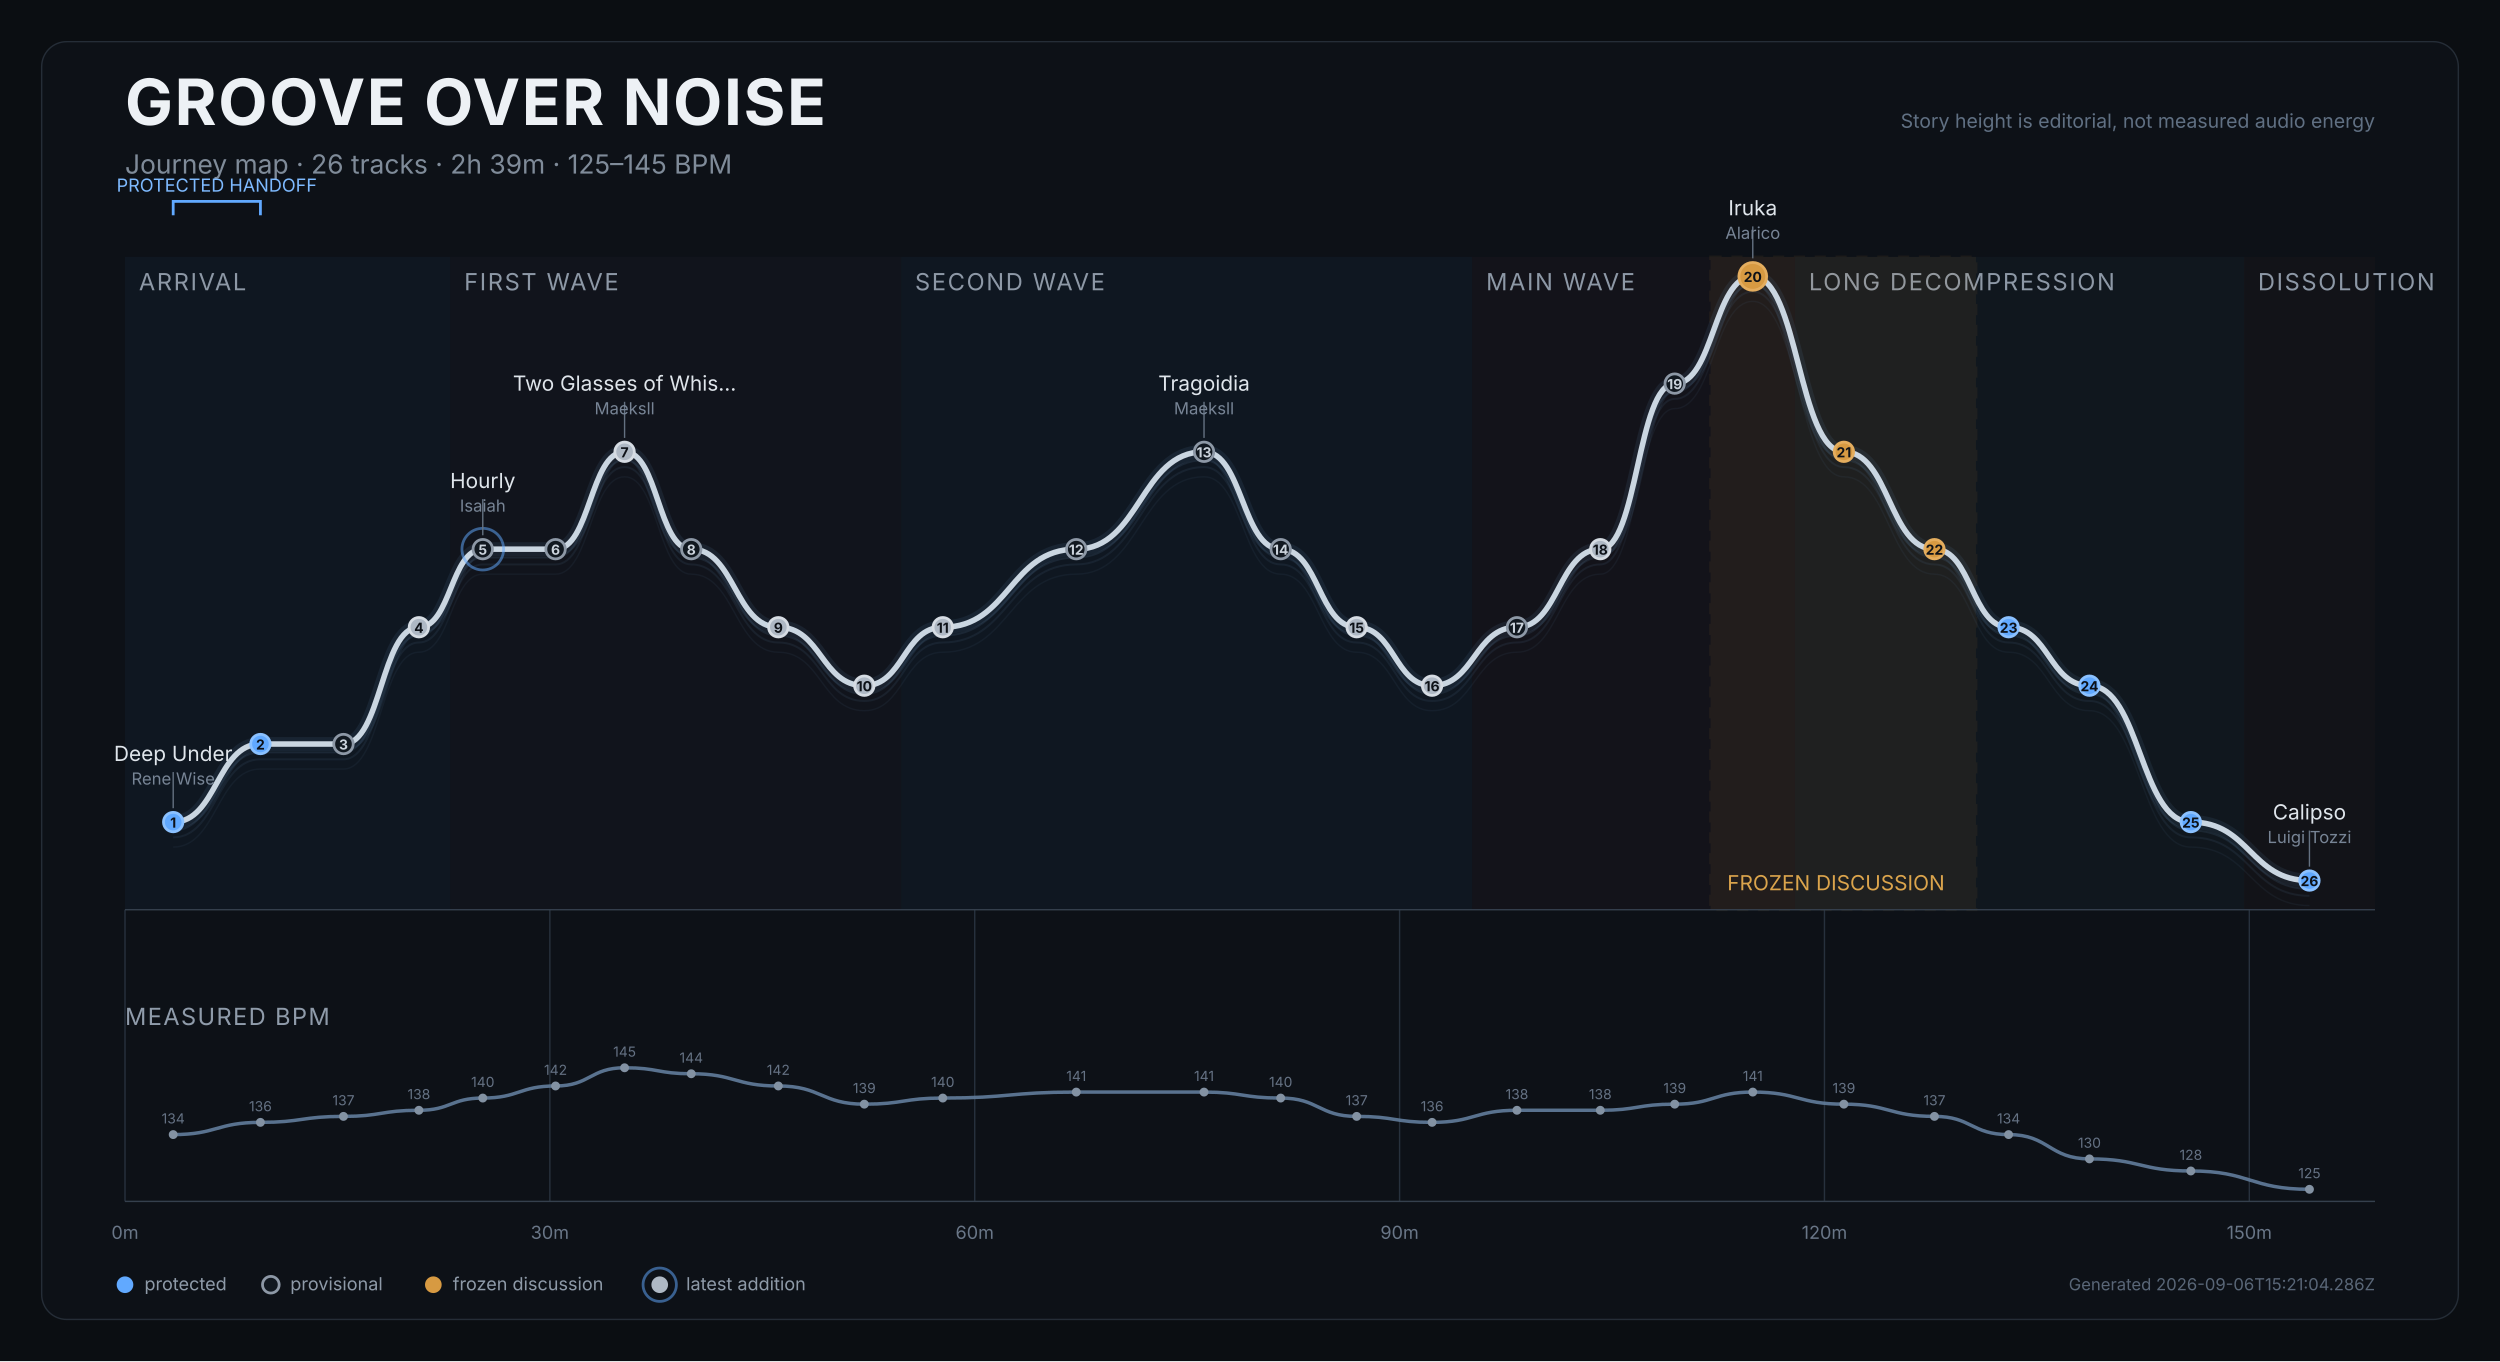
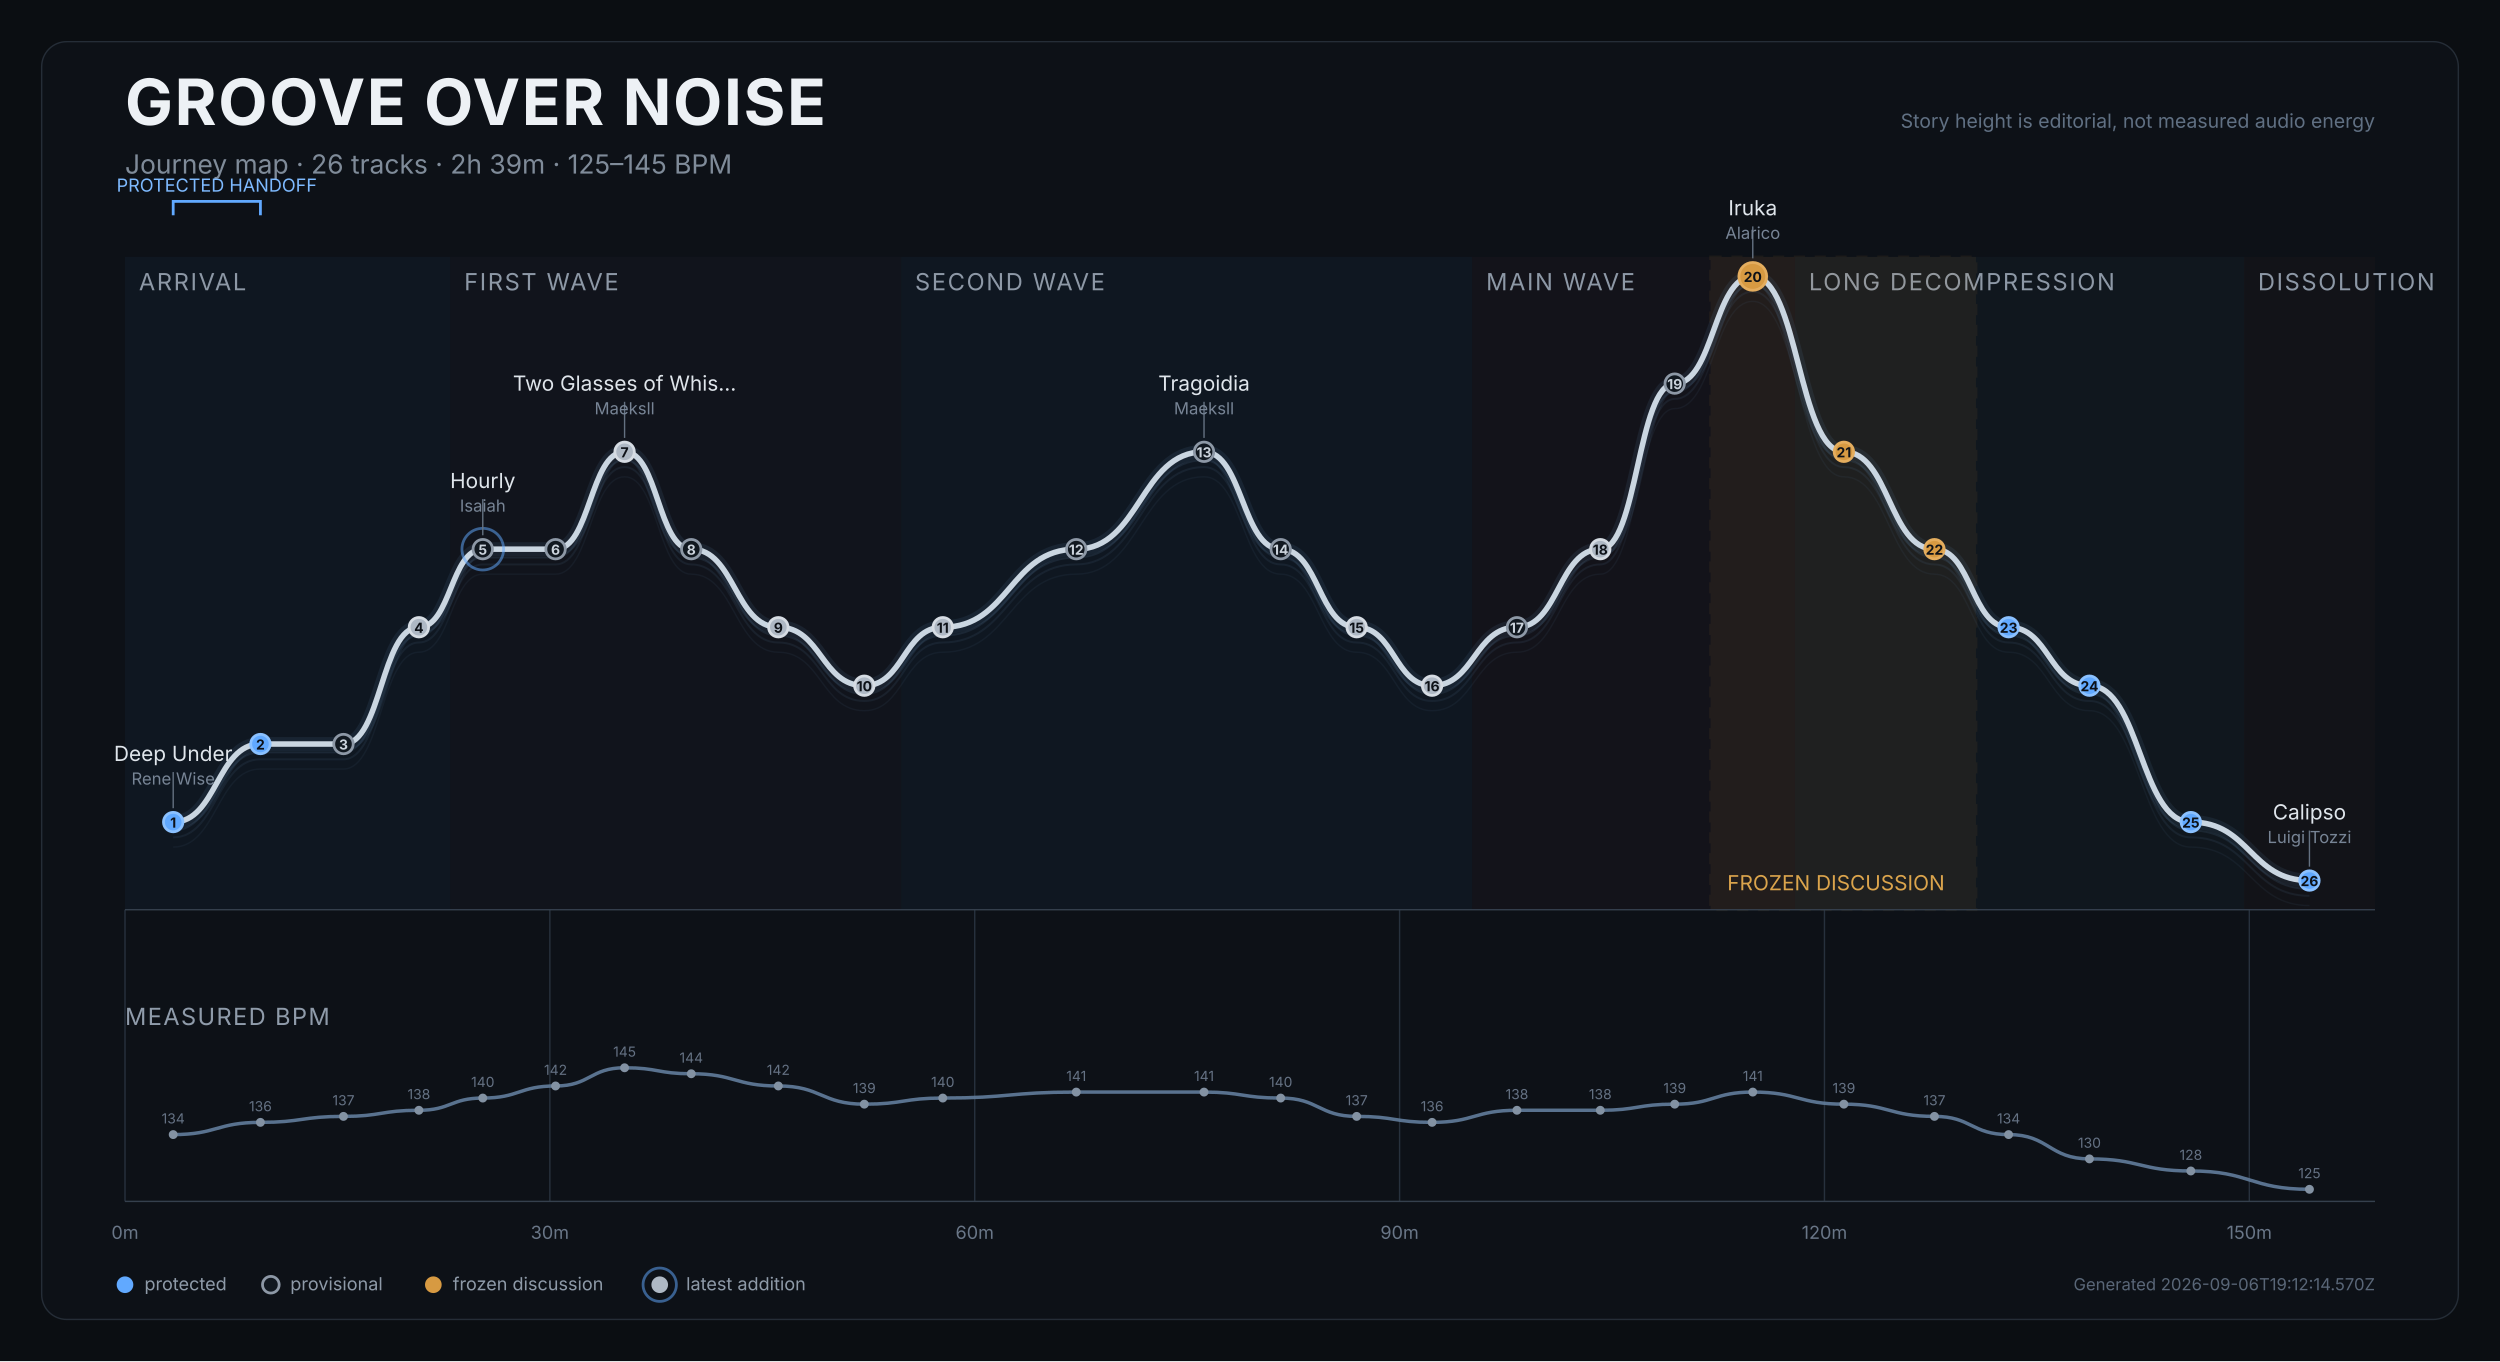
<svg xmlns="http://www.w3.org/2000/svg" width="1800" height="980" viewBox="0 0 1800 980" role="img" aria-labelledby="title desc">
  <rect width="1800" height="980" fill="#0b0e12" />
  <rect x="30" y="30" width="1740" height="920" rx="18" fill="#0d1117" stroke="#252d37" />
  <text x="90" y="90" fill="#edf1f5" font-size="46" font-weight="750" font-family="Inter,Arial,sans-serif" letter-spacing="1.2">GROOVE OVER NOISE</text>
  <text x="90" y="125" fill="#7f8b99" font-size="19" font-family="Inter,Arial,sans-serif">Journey map · 26 tracks · 2h 39m · 125–145 BPM</text>
  <text x="1710" y="92" text-anchor="end" fill="#607083" font-size="14" font-family="Inter,Arial,sans-serif">Story height is editorial, not measured audio energy</text>
  <g>
    <rect x="90.0" y="185" width="234.2" height="470" fill="#101923" opacity="0.82" />
    <text x="100.0" y="209" fill="#8d98a6" font-size="17" font-family="Inter,Arial,sans-serif" letter-spacing="1.2">ARRIVAL</text>
  </g>
  <g>
    <rect x="324.2" y="185" width="324.6" height="470" fill="#12151d" opacity="0.82" />
    <text x="334.2" y="209" fill="#8d98a6" font-size="17" font-family="Inter,Arial,sans-serif" letter-spacing="1.2">FIRST WAVE</text>
  </g>
  <g>
    <rect x="648.8" y="185" width="411.2" height="470" fill="#101923" opacity="0.82" />
    <text x="658.8" y="209" fill="#8d98a6" font-size="17" font-family="Inter,Arial,sans-serif" letter-spacing="1.2">SECOND WAVE</text>
  </g>
  <g>
    <rect x="1060.0" y="185" width="232.3" height="470" fill="#15131b" opacity="0.82" />
    <text x="1070.0" y="209" fill="#8d98a6" font-size="17" font-family="Inter,Arial,sans-serif" letter-spacing="1.2">MAIN WAVE</text>
  </g>
  <g>
    <rect x="1292.4" y="185" width="323.3" height="470" fill="#111820" opacity="0.82" />
    <text x="1302.4" y="209" fill="#8d98a6" font-size="17" font-family="Inter,Arial,sans-serif" letter-spacing="1.2">LONG DECOMPRESSION</text>
  </g>
  <g>
    <rect x="1615.7" y="185" width="94.3" height="470" fill="#131419" opacity="0.82" />
    <text x="1625.7" y="209" fill="#8d98a6" font-size="17" font-family="Inter,Arial,sans-serif" letter-spacing="1.2">DISSOLUTION</text>
  </g>
  <g>
    <rect x="1231.6" y="185" width="191.1" height="470" fill="#c98a2e" opacity="0.08" stroke="#c98a2e" stroke-width="2" stroke-dasharray="8 7" />
    <text x="1243.6" y="641" fill="#dba44c" font-size="15" font-family="Inter,Arial,sans-serif">FROZEN DISCUSSION</text>
  </g>
  <line x1="90.0" y1="655" x2="90.0" y2="865" stroke="#27313d" stroke-width="1" />
  <text x="90.0" y="892" text-anchor="middle" fill="#697687" font-size="13" font-family="Inter,Arial,sans-serif">0m</text>
  <line x1="395.9" y1="655" x2="395.9" y2="865" stroke="#27313d" stroke-width="1" />
  <text x="395.9" y="892" text-anchor="middle" fill="#697687" font-size="13" font-family="Inter,Arial,sans-serif">30m</text>
  <line x1="701.8" y1="655" x2="701.8" y2="865" stroke="#27313d" stroke-width="1" />
  <text x="701.8" y="892" text-anchor="middle" fill="#697687" font-size="13" font-family="Inter,Arial,sans-serif">60m</text>
  <line x1="1007.7" y1="655" x2="1007.7" y2="865" stroke="#27313d" stroke-width="1" />
  <text x="1007.7" y="892" text-anchor="middle" fill="#697687" font-size="13" font-family="Inter,Arial,sans-serif">90m</text>
  <line x1="1313.6" y1="655" x2="1313.6" y2="865" stroke="#27313d" stroke-width="1" />
  <text x="1313.6" y="892" text-anchor="middle" fill="#697687" font-size="13" font-family="Inter,Arial,sans-serif">120m</text>
  <line x1="1619.5" y1="655" x2="1619.5" y2="865" stroke="#27313d" stroke-width="1" />
  <text x="1619.5" y="892" text-anchor="middle" fill="#697687" font-size="13" font-family="Inter,Arial,sans-serif">150m</text>
  <line x1="90" y1="655" x2="1710" y2="655" stroke="#35404d" />
  <path d="M 124.7 609.9 C 156.1 609.9, 156.1 553.7, 187.5 553.7 C 217.4 553.7, 217.4 553.7, 247.3 553.7 C 274.5 553.7, 274.5 469.6, 301.6 469.6 C 324.6 469.6, 324.6 413.4, 347.6 413.4 C 373.8 413.4, 373.8 413.4, 400.0 413.4 C 424.9 413.4, 424.9 343.3, 449.7 343.3 C 473.7 343.3, 473.7 413.4, 497.7 413.4 C 529.1 413.4, 529.1 469.6, 560.4 469.6 C 591.4 469.6, 591.4 511.7, 622.3 511.7 C 650.6 511.7, 650.6 469.6, 678.8 469.6 C 726.9 469.6, 726.9 413.4, 774.9 413.4 C 820.9 413.4, 820.9 343.3, 866.9 343.3 C 894.5 343.3, 894.5 413.4, 922.1 413.4 C 949.5 413.4, 949.5 469.6, 976.8 469.6 C 1004.0 469.6, 1004.0 511.7, 1031.1 511.7 C 1061.6 511.7, 1061.6 469.6, 1092.2 469.6 C 1122.2 469.6, 1122.2 413.4, 1152.2 413.4 C 1179.0 413.4, 1179.0 294.2, 1205.8 294.2 C 1233.9 294.2, 1233.9 217.0, 1262.0 217.0 C 1294.8 217.0, 1294.8 343.3, 1327.6 343.3 C 1360.2 343.3, 1360.2 413.4, 1392.8 413.4 C 1419.5 413.4, 1419.5 469.6, 1446.2 469.6 C 1475.3 469.6, 1475.3 511.7, 1504.4 511.7 C 1540.9 511.7, 1540.9 609.9, 1577.4 609.9 C 1620.1 609.9, 1620.1 652.0, 1662.8 652.0" fill="none" stroke="#45617c" stroke-width="1" opacity="0.12" />
  <path d="M 124.7 602.9 C 156.1 602.9, 156.1 546.7, 187.5 546.7 C 217.4 546.7, 217.4 546.7, 247.3 546.7 C 274.5 546.7, 274.5 462.6, 301.6 462.6 C 324.6 462.6, 324.6 406.4, 347.6 406.4 C 373.8 406.4, 373.8 406.4, 400.0 406.4 C 424.9 406.4, 424.9 336.3, 449.7 336.3 C 473.7 336.3, 473.7 406.4, 497.7 406.4 C 529.1 406.4, 529.1 462.6, 560.4 462.6 C 591.4 462.6, 591.4 504.7, 622.3 504.7 C 650.6 504.7, 650.6 462.6, 678.8 462.6 C 726.9 462.6, 726.9 406.4, 774.9 406.4 C 820.9 406.4, 820.9 336.3, 866.9 336.3 C 894.5 336.3, 894.5 406.4, 922.1 406.4 C 949.5 406.4, 949.5 462.6, 976.8 462.6 C 1004.0 462.6, 1004.0 504.7, 1031.1 504.7 C 1061.6 504.7, 1061.6 462.6, 1092.2 462.6 C 1122.2 462.6, 1122.2 406.4, 1152.2 406.4 C 1179.0 406.4, 1179.0 287.2, 1205.8 287.2 C 1233.9 287.2, 1233.9 210.0, 1262.0 210.0 C 1294.8 210.0, 1294.8 336.3, 1327.6 336.3 C 1360.2 336.3, 1360.2 406.4, 1392.8 406.4 C 1419.5 406.4, 1419.5 462.6, 1446.2 462.6 C 1475.3 462.6, 1475.3 504.7, 1504.4 504.7 C 1540.9 504.7, 1540.9 602.9, 1577.4 602.9 C 1620.1 602.9, 1620.1 645.0, 1662.8 645.0" fill="none" stroke="#45617c" stroke-width="1.4" opacity="0.17" />
  <path d="M 124.7 597.9 C 156.1 597.9, 156.1 541.7, 187.5 541.7 C 217.4 541.7, 217.4 541.7, 247.3 541.7 C 274.5 541.7, 274.5 457.6, 301.6 457.6 C 324.6 457.6, 324.6 401.4, 347.6 401.4 C 373.8 401.4, 373.8 401.4, 400.0 401.4 C 424.9 401.4, 424.9 331.3, 449.7 331.3 C 473.7 331.3, 473.7 401.4, 497.7 401.4 C 529.1 401.4, 529.1 457.6, 560.4 457.6 C 591.4 457.6, 591.4 499.7, 622.3 499.7 C 650.6 499.7, 650.6 457.6, 678.8 457.6 C 726.9 457.6, 726.9 401.4, 774.9 401.4 C 820.9 401.4, 820.9 331.3, 866.9 331.3 C 894.5 331.3, 894.5 401.4, 922.1 401.4 C 949.5 401.4, 949.5 457.6, 976.8 457.6 C 1004.0 457.6, 1004.0 499.7, 1031.1 499.7 C 1061.6 499.7, 1061.6 457.6, 1092.2 457.6 C 1122.2 457.6, 1122.2 401.4, 1152.2 401.4 C 1179.0 401.4, 1179.0 282.2, 1205.8 282.2 C 1233.9 282.2, 1233.9 205.0, 1262.0 205.0 C 1294.8 205.0, 1294.8 331.3, 1327.6 331.3 C 1360.2 331.3, 1360.2 401.4, 1392.8 401.4 C 1419.5 401.4, 1419.5 457.6, 1446.2 457.6 C 1475.3 457.6, 1475.3 499.7, 1504.4 499.7 C 1540.9 499.7, 1540.9 597.9, 1577.4 597.9 C 1620.1 597.9, 1620.1 640.0, 1662.8 640.0" fill="none" stroke="#45617c" stroke-width="1.4" opacity="0.22" />
  <path d="M 124.7 591.9 C 156.1 591.9, 156.1 535.7, 187.5 535.7 C 217.4 535.7, 217.4 535.7, 247.3 535.7 C 274.5 535.7, 274.5 451.6, 301.6 451.6 C 324.6 451.6, 324.6 395.4, 347.6 395.4 C 373.8 395.4, 373.8 395.4, 400.0 395.4 C 424.9 395.4, 424.9 325.3, 449.7 325.3 C 473.7 325.3, 473.7 395.4, 497.7 395.4 C 529.1 395.4, 529.1 451.6, 560.4 451.6 C 591.4 451.6, 591.4 493.7, 622.3 493.7 C 650.6 493.7, 650.6 451.6, 678.8 451.6 C 726.9 451.6, 726.9 395.4, 774.9 395.4 C 820.9 395.4, 820.9 325.3, 866.9 325.3 C 894.5 325.3, 894.5 395.4, 922.1 395.4 C 949.5 395.4, 949.5 451.6, 976.8 451.6 C 1004.0 451.6, 1004.0 493.7, 1031.1 493.7 C 1061.6 493.7, 1061.6 451.6, 1092.2 451.6 C 1122.2 451.6, 1122.2 395.4, 1152.2 395.4 C 1179.0 395.4, 1179.0 276.2, 1205.8 276.2 C 1233.9 276.2, 1233.9 199.0, 1262.0 199.0 C 1294.8 199.0, 1294.8 325.3, 1327.6 325.3 C 1360.2 325.3, 1360.2 395.4, 1392.8 395.4 C 1419.5 395.4, 1419.5 451.6, 1446.2 451.6 C 1475.3 451.6, 1475.3 493.7, 1504.4 493.7 C 1540.9 493.7, 1540.9 591.9, 1577.4 591.9 C 1620.1 591.9, 1620.1 634.0, 1662.8 634.0" fill="none" stroke="#d9e0e7" stroke-width="4" stroke-linecap="round" stroke-linejoin="round" />
  <path d="M 124.7 591.9 C 156.1 591.9, 156.1 535.7, 187.5 535.7 C 217.4 535.7, 217.4 535.7, 247.3 535.7 C 274.5 535.7, 274.5 451.6, 301.6 451.6 C 324.6 451.6, 324.6 395.4, 347.6 395.4 C 373.8 395.4, 373.8 395.4, 400.0 395.4 C 424.9 395.4, 424.9 325.3, 449.7 325.3 C 473.7 325.3, 473.7 395.4, 497.7 395.4 C 529.1 395.4, 529.1 451.6, 560.4 451.6 C 591.4 451.6, 591.4 493.7, 622.3 493.7 C 650.6 493.7, 650.6 451.6, 678.8 451.6 C 726.9 451.6, 726.9 395.4, 774.9 395.4 C 820.9 395.4, 820.9 325.3, 866.9 325.3 C 894.5 325.3, 894.5 395.4, 922.1 395.4 C 949.5 395.4, 949.5 451.6, 976.8 451.6 C 1004.0 451.6, 1004.0 493.7, 1031.1 493.7 C 1061.6 493.7, 1061.6 451.6, 1092.2 451.6 C 1122.2 451.6, 1122.2 395.4, 1152.2 395.4 C 1179.0 395.4, 1179.0 276.2, 1205.8 276.2 C 1233.9 276.2, 1233.9 199.0, 1262.0 199.0 C 1294.8 199.0, 1294.8 325.3, 1327.6 325.3 C 1360.2 325.3, 1360.2 395.4, 1392.8 395.4 C 1419.5 395.4, 1419.5 451.6, 1446.2 451.6 C 1475.3 451.6, 1475.3 493.7, 1504.4 493.7 C 1540.9 493.7, 1540.9 591.9, 1577.4 591.9 C 1620.1 591.9, 1620.1 634.0, 1662.8 634.0" fill="none" stroke="#6088b1" stroke-width="10" opacity="0.12" stroke-linecap="round" />
  <g>
    <path d="M 124.7 155 L 124.7 145 L 187.5 145 L 187.5 155" fill="none" stroke="#61a9ff" stroke-width="2" />
    <text x="156.1" y="138" text-anchor="middle" fill="#7ebaff" font-size="13" font-family="Inter,Arial,sans-serif">PROTECTED HANDOFF</text>
  </g>
  <g>
    <circle cx="124.7" cy="591.9" r="7" fill="#61a9ff" stroke="#8bc1ff" stroke-width="2" />
    <text x="124.7" y="595.9" text-anchor="middle" fill="#0d1117" font-size="10" font-weight="700" font-family="Inter,Arial,sans-serif">1</text>
    <g>
      <line x1="124.7" y1="581.9" x2="124.7" y2="555.9" stroke="#647181" stroke-width="1" />
      <text x="124.7" y="547.9" text-anchor="middle" fill="#dfe5eb" font-size="15" font-family="Inter,Arial,sans-serif">Deep Under</text>
      <text x="124.7" y="564.9" text-anchor="middle" fill="#778495" font-size="12" font-family="Inter,Arial,sans-serif">Rene Wise</text>
    </g>
  </g>
  <g>
    <circle cx="187.5" cy="535.7" r="7" fill="#61a9ff" stroke="#8bc1ff" stroke-width="2" />
    <text x="187.5" y="539.7" text-anchor="middle" fill="#0d1117" font-size="10" font-weight="700" font-family="Inter,Arial,sans-serif">2</text>
  </g>
  <g>
    <circle cx="247.3" cy="535.7" r="7" fill="#111820" stroke="#8d98a6" stroke-width="2" />
    <text x="247.3" y="539.7" text-anchor="middle" fill="#cbd3dc" font-size="10" font-weight="700" font-family="Inter,Arial,sans-serif">3</text>
  </g>
  <g>
    <circle cx="301.6" cy="451.6" r="7" fill="#aeb8c4" stroke="#d6dce3" stroke-width="2" />
    <text x="301.6" y="455.6" text-anchor="middle" fill="#0d1117" font-size="10" font-weight="700" font-family="Inter,Arial,sans-serif">4</text>
  </g>
  <g>
    <circle cx="347.6" cy="395.4" r="15" fill="none" stroke="#61a9ff" stroke-width="2" opacity="0.52" />
    <circle cx="347.6" cy="395.4" r="7" fill="#111820" stroke="#8d98a6" stroke-width="2" />
    <text x="347.6" y="399.4" text-anchor="middle" fill="#cbd3dc" font-size="10" font-weight="700" font-family="Inter,Arial,sans-serif">5</text>
    <g>
      <line x1="347.6" y1="385.4" x2="347.6" y2="359.4" stroke="#647181" stroke-width="1" />
      <text x="347.6" y="351.4" text-anchor="middle" fill="#dfe5eb" font-size="15" font-family="Inter,Arial,sans-serif">Hourly</text>
      <text x="347.6" y="368.4" text-anchor="middle" fill="#778495" font-size="12" font-family="Inter,Arial,sans-serif">Isaiah</text>
    </g>
  </g>
  <g>
    <circle cx="400.0" cy="395.4" r="7" fill="#111820" stroke="#8d98a6" stroke-width="2" />
    <text x="400.0" y="399.4" text-anchor="middle" fill="#cbd3dc" font-size="10" font-weight="700" font-family="Inter,Arial,sans-serif">6</text>
  </g>
  <g>
    <circle cx="449.7" cy="325.3" r="7" fill="#aeb8c4" stroke="#d6dce3" stroke-width="2" />
    <text x="449.7" y="329.3" text-anchor="middle" fill="#0d1117" font-size="10" font-weight="700" font-family="Inter,Arial,sans-serif">7</text>
    <g>
      <line x1="449.7" y1="315.3" x2="449.7" y2="289.3" stroke="#647181" stroke-width="1" />
      <text x="449.7" y="281.3" text-anchor="middle" fill="#dfe5eb" font-size="15" font-family="Inter,Arial,sans-serif">Two Glasses of Whis…</text>
      <text x="449.7" y="298.3" text-anchor="middle" fill="#778495" font-size="12" font-family="Inter,Arial,sans-serif">Maeksll</text>
    </g>
  </g>
  <g>
    <circle cx="497.7" cy="395.4" r="7" fill="#111820" stroke="#8d98a6" stroke-width="2" />
    <text x="497.7" y="399.4" text-anchor="middle" fill="#cbd3dc" font-size="10" font-weight="700" font-family="Inter,Arial,sans-serif">8</text>
  </g>
  <g>
    <circle cx="560.4" cy="451.6" r="7" fill="#aeb8c4" stroke="#d6dce3" stroke-width="2" />
    <text x="560.4" y="455.6" text-anchor="middle" fill="#0d1117" font-size="10" font-weight="700" font-family="Inter,Arial,sans-serif">9</text>
  </g>
  <g>
    <circle cx="622.3" cy="493.7" r="7" fill="#aeb8c4" stroke="#d6dce3" stroke-width="2" />
    <text x="622.3" y="497.7" text-anchor="middle" fill="#0d1117" font-size="10" font-weight="700" font-family="Inter,Arial,sans-serif">10</text>
  </g>
  <g>
    <circle cx="678.8" cy="451.6" r="7" fill="#aeb8c4" stroke="#d6dce3" stroke-width="2" />
    <text x="678.8" y="455.6" text-anchor="middle" fill="#0d1117" font-size="10" font-weight="700" font-family="Inter,Arial,sans-serif">11</text>
  </g>
  <g>
    <circle cx="774.9" cy="395.4" r="7" fill="#111820" stroke="#8d98a6" stroke-width="2" />
    <text x="774.9" y="399.4" text-anchor="middle" fill="#cbd3dc" font-size="10" font-weight="700" font-family="Inter,Arial,sans-serif">12</text>
  </g>
  <g>
    <circle cx="866.9" cy="325.3" r="7" fill="#111820" stroke="#8d98a6" stroke-width="2" />
    <text x="866.9" y="329.3" text-anchor="middle" fill="#cbd3dc" font-size="10" font-weight="700" font-family="Inter,Arial,sans-serif">13</text>
    <g>
      <line x1="866.9" y1="315.3" x2="866.9" y2="289.3" stroke="#647181" stroke-width="1" />
      <text x="866.9" y="281.3" text-anchor="middle" fill="#dfe5eb" font-size="15" font-family="Inter,Arial,sans-serif">Tragoidia</text>
      <text x="866.9" y="298.3" text-anchor="middle" fill="#778495" font-size="12" font-family="Inter,Arial,sans-serif">Maeksll</text>
    </g>
  </g>
  <g>
    <circle cx="922.1" cy="395.4" r="7" fill="#111820" stroke="#8d98a6" stroke-width="2" />
    <text x="922.1" y="399.4" text-anchor="middle" fill="#cbd3dc" font-size="10" font-weight="700" font-family="Inter,Arial,sans-serif">14</text>
  </g>
  <g>
    <circle cx="976.8" cy="451.6" r="7" fill="#aeb8c4" stroke="#d6dce3" stroke-width="2" />
    <text x="976.8" y="455.6" text-anchor="middle" fill="#0d1117" font-size="10" font-weight="700" font-family="Inter,Arial,sans-serif">15</text>
  </g>
  <g>
    <circle cx="1031.1" cy="493.7" r="7" fill="#aeb8c4" stroke="#d6dce3" stroke-width="2" />
    <text x="1031.1" y="497.7" text-anchor="middle" fill="#0d1117" font-size="10" font-weight="700" font-family="Inter,Arial,sans-serif">16</text>
  </g>
  <g>
    <circle cx="1092.2" cy="451.6" r="7" fill="#111820" stroke="#8d98a6" stroke-width="2" />
    <text x="1092.2" y="455.6" text-anchor="middle" fill="#cbd3dc" font-size="10" font-weight="700" font-family="Inter,Arial,sans-serif">17</text>
  </g>
  <g>
    <circle cx="1152.2" cy="395.4" r="7" fill="#aeb8c4" stroke="#d6dce3" stroke-width="2" />
    <text x="1152.2" y="399.4" text-anchor="middle" fill="#0d1117" font-size="10" font-weight="700" font-family="Inter,Arial,sans-serif">18</text>
  </g>
  <g>
    <circle cx="1205.8" cy="276.2" r="7" fill="#111820" stroke="#8d98a6" stroke-width="2" />
    <text x="1205.8" y="280.2" text-anchor="middle" fill="#cbd3dc" font-size="10" font-weight="700" font-family="Inter,Arial,sans-serif">19</text>
  </g>
  <g>
    <circle cx="1262.0" cy="199.0" r="10" fill="#d79a42" stroke="#e4ad5e" stroke-width="2" />
    <text x="1262.0" y="203.0" text-anchor="middle" fill="#0d1117" font-size="10" font-weight="700" font-family="Inter,Arial,sans-serif">20</text>
    <g>
      <line x1="1262.0" y1="186.0" x2="1262.0" y2="163.0" stroke="#647181" stroke-width="1" />
      <text x="1262.0" y="155.0" text-anchor="middle" fill="#dfe5eb" font-size="15" font-family="Inter,Arial,sans-serif">Iruka</text>
      <text x="1262.0" y="172.0" text-anchor="middle" fill="#778495" font-size="12" font-family="Inter,Arial,sans-serif">Alarico</text>
    </g>
  </g>
  <g>
    <circle cx="1327.6" cy="325.3" r="7" fill="#d79a42" stroke="#e4ad5e" stroke-width="2" />
    <text x="1327.6" y="329.3" text-anchor="middle" fill="#0d1117" font-size="10" font-weight="700" font-family="Inter,Arial,sans-serif">21</text>
  </g>
  <g>
    <circle cx="1392.8" cy="395.4" r="7" fill="#d79a42" stroke="#e4ad5e" stroke-width="2" />
    <text x="1392.8" y="399.4" text-anchor="middle" fill="#0d1117" font-size="10" font-weight="700" font-family="Inter,Arial,sans-serif">22</text>
  </g>
  <g>
    <circle cx="1446.2" cy="451.6" r="7" fill="#61a9ff" stroke="#8bc1ff" stroke-width="2" />
    <text x="1446.2" y="455.6" text-anchor="middle" fill="#0d1117" font-size="10" font-weight="700" font-family="Inter,Arial,sans-serif">23</text>
  </g>
  <g>
    <circle cx="1504.4" cy="493.7" r="7" fill="#61a9ff" stroke="#8bc1ff" stroke-width="2" />
    <text x="1504.4" y="497.7" text-anchor="middle" fill="#0d1117" font-size="10" font-weight="700" font-family="Inter,Arial,sans-serif">24</text>
  </g>
  <g>
    <circle cx="1577.4" cy="591.9" r="7" fill="#61a9ff" stroke="#8bc1ff" stroke-width="2" />
    <text x="1577.4" y="595.9" text-anchor="middle" fill="#0d1117" font-size="10" font-weight="700" font-family="Inter,Arial,sans-serif">25</text>
  </g>
  <g>
    <circle cx="1662.8" cy="634.0" r="7" fill="#61a9ff" stroke="#8bc1ff" stroke-width="2" />
    <text x="1662.8" y="638.0" text-anchor="middle" fill="#0d1117" font-size="10" font-weight="700" font-family="Inter,Arial,sans-serif">26</text>
    <g>
      <line x1="1662.8" y1="624.0" x2="1662.8" y2="598.0" stroke="#647181" stroke-width="1" />
      <text x="1662.8" y="590.0" text-anchor="middle" fill="#dfe5eb" font-size="15" font-family="Inter,Arial,sans-serif">Calipso</text>
      <text x="1662.8" y="607.0" text-anchor="middle" fill="#778495" font-size="12" font-family="Inter,Arial,sans-serif">Luigi Tozzi</text>
    </g>
  </g>
  <text x="90" y="738" fill="#8f9baa" font-size="17" font-family="Inter,Arial,sans-serif" letter-spacing="1">MEASURED BPM</text>
  <path d="M 124.7 816.9 C 156.1 816.9, 156.1 808.1, 187.5 808.1 C 217.4 808.1, 217.4 803.8, 247.3 803.8 C 274.5 803.8, 274.5 799.4, 301.6 799.4 C 324.6 799.4, 324.6 790.6, 347.6 790.6 C 373.8 790.6, 373.8 781.9, 400.0 781.9 C 424.9 781.9, 424.9 768.8, 449.7 768.8 C 473.7 768.8, 473.7 773.1, 497.7 773.1 C 529.1 773.1, 529.1 781.9, 560.4 781.9 C 591.4 781.9, 591.4 795.0, 622.3 795.0 C 650.6 795.0, 650.6 790.6, 678.8 790.6 C 726.9 790.6, 726.9 786.3, 774.9 786.3 C 820.9 786.3, 820.9 786.3, 866.9 786.3 C 894.5 786.3, 894.5 790.6, 922.1 790.6 C 949.5 790.6, 949.5 803.8, 976.8 803.8 C 1004.0 803.8, 1004.0 808.1, 1031.1 808.1 C 1061.6 808.1, 1061.6 799.4, 1092.2 799.4 C 1122.2 799.4, 1122.2 799.4, 1152.2 799.4 C 1179.0 799.4, 1179.0 795.0, 1205.8 795.0 C 1233.9 795.0, 1233.9 786.3, 1262.0 786.3 C 1294.8 786.3, 1294.8 795.0, 1327.6 795.0 C 1360.2 795.0, 1360.2 803.8, 1392.8 803.8 C 1419.5 803.8, 1419.5 816.9, 1446.2 816.9 C 1475.3 816.9, 1475.3 834.4, 1504.4 834.4 C 1540.9 834.4, 1540.9 843.1, 1577.4 843.1 C 1620.1 843.1, 1620.1 856.3, 1662.8 856.3" fill="none" stroke="#607b99" stroke-width="2.5" opacity="0.92" />
  <g>
    <circle cx="124.7" cy="816.9" r="3.2" fill="#8392a3" />
    <text x="124.7" y="808.9" text-anchor="middle" fill="#657284" font-size="10" font-family="Inter,Arial,sans-serif">134</text>
  </g>
  <g>
    <circle cx="187.5" cy="808.1" r="3.2" fill="#8392a3" />
    <text x="187.5" y="800.1" text-anchor="middle" fill="#657284" font-size="10" font-family="Inter,Arial,sans-serif">136</text>
  </g>
  <g>
    <circle cx="247.3" cy="803.8" r="3.2" fill="#8392a3" />
    <text x="247.3" y="795.8" text-anchor="middle" fill="#657284" font-size="10" font-family="Inter,Arial,sans-serif">137</text>
  </g>
  <g>
    <circle cx="301.6" cy="799.4" r="3.2" fill="#8392a3" />
    <text x="301.6" y="791.4" text-anchor="middle" fill="#657284" font-size="10" font-family="Inter,Arial,sans-serif">138</text>
  </g>
  <g>
    <circle cx="347.6" cy="790.6" r="3.2" fill="#8392a3" />
    <text x="347.6" y="782.6" text-anchor="middle" fill="#657284" font-size="10" font-family="Inter,Arial,sans-serif">140</text>
  </g>
  <g>
    <circle cx="400.0" cy="781.9" r="3.2" fill="#8392a3" />
    <text x="400.0" y="773.9" text-anchor="middle" fill="#657284" font-size="10" font-family="Inter,Arial,sans-serif">142</text>
  </g>
  <g>
    <circle cx="449.7" cy="768.8" r="3.2" fill="#8392a3" />
    <text x="449.7" y="760.8" text-anchor="middle" fill="#657284" font-size="10" font-family="Inter,Arial,sans-serif">145</text>
  </g>
  <g>
    <circle cx="497.7" cy="773.1" r="3.2" fill="#8392a3" />
    <text x="497.7" y="765.1" text-anchor="middle" fill="#657284" font-size="10" font-family="Inter,Arial,sans-serif">144</text>
  </g>
  <g>
    <circle cx="560.4" cy="781.9" r="3.2" fill="#8392a3" />
    <text x="560.4" y="773.9" text-anchor="middle" fill="#657284" font-size="10" font-family="Inter,Arial,sans-serif">142</text>
  </g>
  <g>
    <circle cx="622.3" cy="795.0" r="3.2" fill="#8392a3" />
    <text x="622.3" y="787.0" text-anchor="middle" fill="#657284" font-size="10" font-family="Inter,Arial,sans-serif">139</text>
  </g>
  <g>
    <circle cx="678.8" cy="790.6" r="3.2" fill="#8392a3" />
    <text x="678.8" y="782.6" text-anchor="middle" fill="#657284" font-size="10" font-family="Inter,Arial,sans-serif">140</text>
  </g>
  <g>
    <circle cx="774.9" cy="786.3" r="3.2" fill="#8392a3" />
    <text x="774.9" y="778.3" text-anchor="middle" fill="#657284" font-size="10" font-family="Inter,Arial,sans-serif">141</text>
  </g>
  <g>
    <circle cx="866.9" cy="786.3" r="3.2" fill="#8392a3" />
    <text x="866.9" y="778.3" text-anchor="middle" fill="#657284" font-size="10" font-family="Inter,Arial,sans-serif">141</text>
  </g>
  <g>
    <circle cx="922.1" cy="790.6" r="3.2" fill="#8392a3" />
    <text x="922.1" y="782.6" text-anchor="middle" fill="#657284" font-size="10" font-family="Inter,Arial,sans-serif">140</text>
  </g>
  <g>
    <circle cx="976.8" cy="803.8" r="3.2" fill="#8392a3" />
    <text x="976.8" y="795.8" text-anchor="middle" fill="#657284" font-size="10" font-family="Inter,Arial,sans-serif">137</text>
  </g>
  <g>
    <circle cx="1031.1" cy="808.1" r="3.2" fill="#8392a3" />
    <text x="1031.1" y="800.1" text-anchor="middle" fill="#657284" font-size="10" font-family="Inter,Arial,sans-serif">136</text>
  </g>
  <g>
    <circle cx="1092.2" cy="799.4" r="3.2" fill="#8392a3" />
    <text x="1092.2" y="791.4" text-anchor="middle" fill="#657284" font-size="10" font-family="Inter,Arial,sans-serif">138</text>
  </g>
  <g>
    <circle cx="1152.2" cy="799.4" r="3.2" fill="#8392a3" />
    <text x="1152.2" y="791.4" text-anchor="middle" fill="#657284" font-size="10" font-family="Inter,Arial,sans-serif">138</text>
  </g>
  <g>
    <circle cx="1205.8" cy="795.0" r="3.2" fill="#8392a3" />
    <text x="1205.8" y="787.0" text-anchor="middle" fill="#657284" font-size="10" font-family="Inter,Arial,sans-serif">139</text>
  </g>
  <g>
    <circle cx="1262.0" cy="786.3" r="3.2" fill="#8392a3" />
    <text x="1262.0" y="778.3" text-anchor="middle" fill="#657284" font-size="10" font-family="Inter,Arial,sans-serif">141</text>
  </g>
  <g>
    <circle cx="1327.6" cy="795.0" r="3.2" fill="#8392a3" />
    <text x="1327.6" y="787.0" text-anchor="middle" fill="#657284" font-size="10" font-family="Inter,Arial,sans-serif">139</text>
  </g>
  <g>
    <circle cx="1392.8" cy="803.8" r="3.2" fill="#8392a3" />
    <text x="1392.8" y="795.8" text-anchor="middle" fill="#657284" font-size="10" font-family="Inter,Arial,sans-serif">137</text>
  </g>
  <g>
    <circle cx="1446.2" cy="816.9" r="3.2" fill="#8392a3" />
    <text x="1446.2" y="808.9" text-anchor="middle" fill="#657284" font-size="10" font-family="Inter,Arial,sans-serif">134</text>
  </g>
  <g>
    <circle cx="1504.4" cy="834.4" r="3.2" fill="#8392a3" />
    <text x="1504.4" y="826.4" text-anchor="middle" fill="#657284" font-size="10" font-family="Inter,Arial,sans-serif">130</text>
  </g>
  <g>
    <circle cx="1577.4" cy="843.1" r="3.2" fill="#8392a3" />
    <text x="1577.4" y="835.1" text-anchor="middle" fill="#657284" font-size="10" font-family="Inter,Arial,sans-serif">128</text>
  </g>
  <g>
    <circle cx="1662.8" cy="856.3" r="3.2" fill="#8392a3" />
    <text x="1662.8" y="848.3" text-anchor="middle" fill="#657284" font-size="10" font-family="Inter,Arial,sans-serif">125</text>
  </g>
  <line x1="90" y1="865" x2="1710" y2="865" stroke="#35404d" />
  <g transform="translate(90,925)" font-family="Inter,Arial,sans-serif" font-size="13">
    <circle cx="0" cy="0" r="6" fill="#61a9ff" />
    <text x="14" y="4" fill="#8e9aa8">protected</text>
    <circle cx="105" cy="0" r="6" fill="#111820" stroke="#8d98a6" stroke-width="2" />
    <text x="119" y="4" fill="#8e9aa8">provisional</text>
    <circle cx="222" cy="0" r="6" fill="#d79a42" />
    <text x="236" y="4" fill="#8e9aa8">frozen discussion</text>
    <circle cx="385" cy="0" r="12" fill="none" stroke="#61a9ff" stroke-width="2" opacity="0.52" />
    <circle cx="385" cy="0" r="6" fill="#aeb8c4" />
    <text x="404" y="4" fill="#8e9aa8">latest addition</text>
  </g>
-   <text x="1710" y="929" text-anchor="end" fill="#596677" font-size="12" font-family="Inter,Arial,sans-serif">Generated 2026-09-06T15:21:04.286Z</text>
+   <text x="1710" y="929" text-anchor="end" fill="#596677" font-size="12" font-family="Inter,Arial,sans-serif">Generated 2026-09-06T19:12:14.570Z</text>
</svg>
